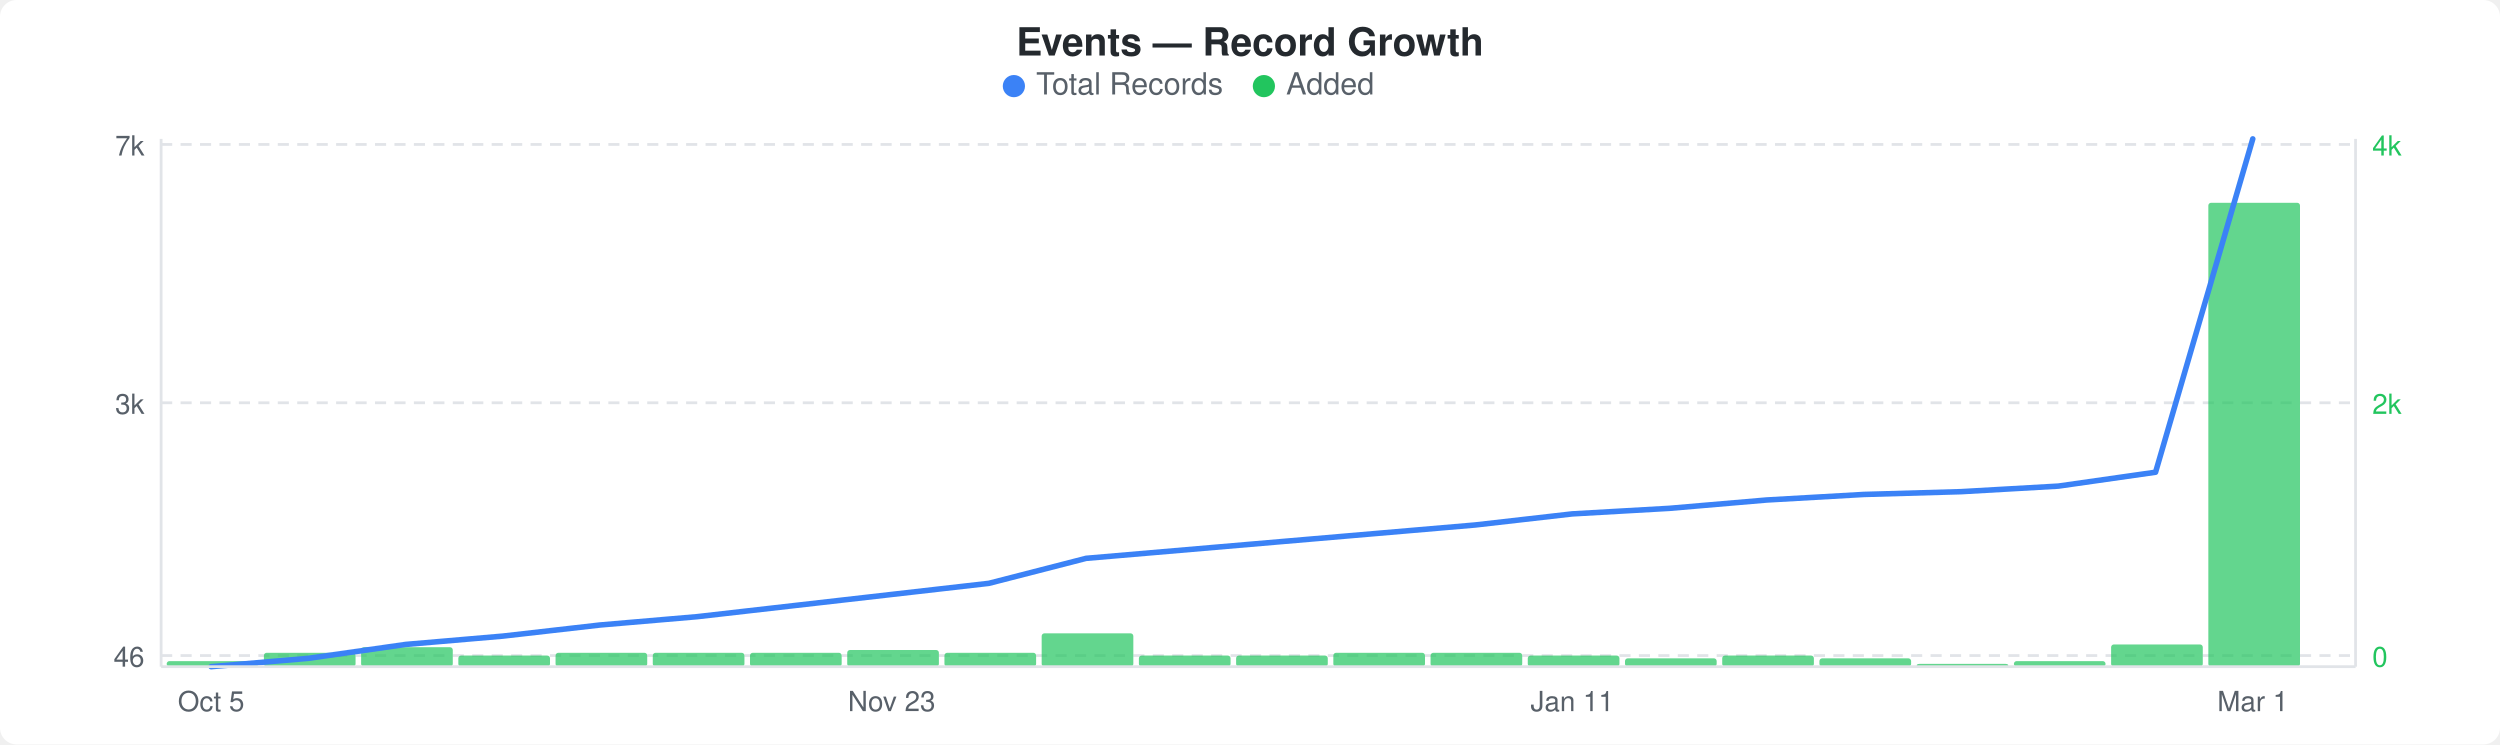
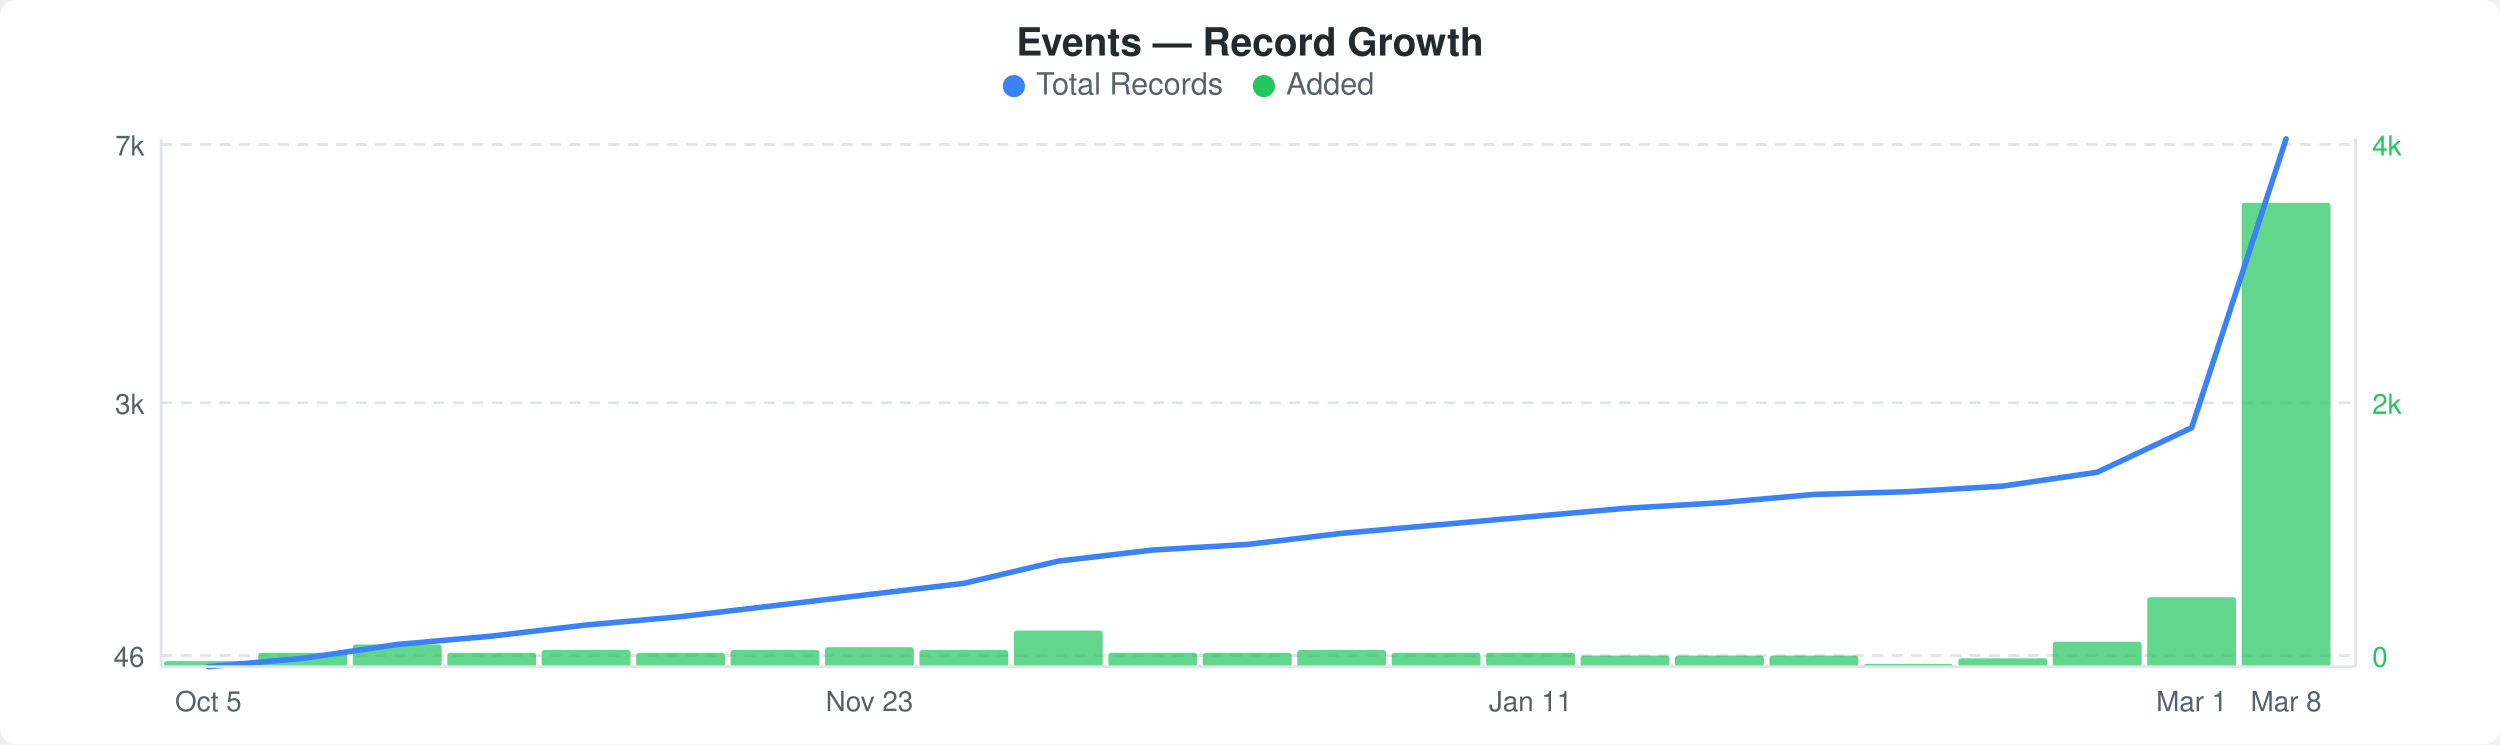
<svg xmlns="http://www.w3.org/2000/svg" width="900" height="268" viewBox="0 0 900 268">
  <rect width="900" height="268" fill="#ffffff" rx="6" ry="6" />
  <text x="450" y="20" text-anchor="middle" font-family="-apple-system, BlinkMacSystemFont, &quot;Segoe UI&quot;, Helvetica, Arial, sans-serif" font-size="14" font-weight="600" fill="#24292e">Events — Record Growth</text>
  <circle cx="365" cy="31" r="4" fill="#3b82f6" />
  <text x="373" y="34" font-family="-apple-system, BlinkMacSystemFont, &quot;Segoe UI&quot;, Helvetica, Arial, sans-serif" font-size="11" fill="#586069">Total Records</text>
  <circle cx="455" cy="31" r="4" fill="#22c55e" />
  <text x="463" y="34" font-family="-apple-system, BlinkMacSystemFont, &quot;Segoe UI&quot;, Helvetica, Arial, sans-serif" font-size="11" fill="#586069">Added</text>
  <line x1="58" y1="52" x2="848" y2="52" stroke="#e1e4e8" stroke-width="1" stroke-dasharray="4,3" />
  <line x1="58" y1="145" x2="848" y2="145" stroke="#e1e4e8" stroke-width="1" stroke-dasharray="4,3" />
  <line x1="58" y1="236" x2="848" y2="236" stroke="#e1e4e8" stroke-width="1" stroke-dasharray="4,3" />
-   <rect x="60" y="238" width="33" height="2" rx="1" fill="#22c55eb3" />
-   <rect x="95" y="235" width="33" height="5" rx="1" fill="#22c55eb3" />
-   <rect x="130" y="233" width="33" height="7" rx="1" fill="#22c55eb3" />
-   <rect x="165" y="236" width="33" height="4" rx="1" fill="#22c55eb3" />
-   <rect x="200" y="235" width="33" height="5" rx="1" fill="#22c55eb3" />
-   <rect x="235" y="235" width="33" height="5" rx="1" fill="#22c55eb3" />
-   <rect x="270" y="235" width="33" height="5" rx="1" fill="#22c55eb3" />
-   <rect x="305" y="234" width="33" height="6" rx="1" fill="#22c55eb3" />
-   <rect x="340" y="235" width="33" height="5" rx="1" fill="#22c55eb3" />
-   <rect x="375" y="228" width="33" height="12" rx="1" fill="#22c55eb3" />
-   <rect x="410" y="236" width="33" height="4" rx="1" fill="#22c55eb3" />
-   <rect x="445" y="236" width="33" height="4" rx="1" fill="#22c55eb3" />
-   <rect x="480" y="235" width="33" height="5" rx="1" fill="#22c55eb3" />
-   <rect x="515" y="235" width="33" height="5" rx="1" fill="#22c55eb3" />
-   <rect x="550" y="236" width="33" height="4" rx="1" fill="#22c55eb3" />
-   <rect x="585" y="237" width="33" height="3" rx="1" fill="#22c55eb3" />
-   <rect x="620" y="236" width="33" height="4" rx="1" fill="#22c55eb3" />
-   <rect x="655" y="237" width="33" height="3" rx="1" fill="#22c55eb3" />
-   <rect x="690" y="239" width="33" height="1" rx="1" fill="#22c55eb3" />
-   <rect x="725" y="238" width="33" height="2" rx="1" fill="#22c55eb3" />
-   <rect x="760" y="232" width="33" height="8" rx="1" fill="#22c55eb3" />
-   <rect x="795" y="73" width="33" height="167" rx="1" fill="#22c55eb3" />
-   <polyline points="76,240 111,237 146,232 181,229 216,225 251,222 286,218 321,214 356,210 391,201 426,198 461,195 496,192 531,189 566,185 601,183 636,180 671,178 706,177 741,175 776,170 811,50" fill="none" stroke="#3b82f6" stroke-width="2" stroke-linejoin="round" stroke-linecap="round" />
+   <rect x="59" y="238" width="32" height="2" rx="1" fill="#22c55eb3" />
+   <rect x="93" y="235" width="32" height="5" rx="1" fill="#22c55eb3" />
+   <rect x="127" y="232" width="32" height="8" rx="1" fill="#22c55eb3" />
+   <rect x="161" y="235" width="32" height="5" rx="1" fill="#22c55eb3" />
+   <rect x="195" y="234" width="32" height="6" rx="1" fill="#22c55eb3" />
+   <rect x="229" y="235" width="32" height="5" rx="1" fill="#22c55eb3" />
+   <rect x="263" y="234" width="32" height="6" rx="1" fill="#22c55eb3" />
+   <rect x="297" y="233" width="32" height="7" rx="1" fill="#22c55eb3" />
+   <rect x="331" y="234" width="32" height="6" rx="1" fill="#22c55eb3" />
+   <rect x="365" y="227" width="32" height="13" rx="1" fill="#22c55eb3" />
+   <rect x="399" y="235" width="32" height="5" rx="1" fill="#22c55eb3" />
+   <rect x="433" y="235" width="32" height="5" rx="1" fill="#22c55eb3" />
+   <rect x="467" y="234" width="32" height="6" rx="1" fill="#22c55eb3" />
+   <rect x="501" y="235" width="32" height="5" rx="1" fill="#22c55eb3" />
+   <rect x="535" y="235" width="32" height="5" rx="1" fill="#22c55eb3" />
+   <rect x="569" y="236" width="32" height="4" rx="1" fill="#22c55eb3" />
+   <rect x="603" y="236" width="32" height="4" rx="1" fill="#22c55eb3" />
+   <rect x="637" y="236" width="32" height="4" rx="1" fill="#22c55eb3" />
+   <rect x="671" y="239" width="32" height="1" rx="1" fill="#22c55eb3" />
+   <rect x="705" y="237" width="32" height="3" rx="1" fill="#22c55eb3" />
+   <rect x="739" y="231" width="32" height="9" rx="1" fill="#22c55eb3" />
+   <rect x="773" y="215" width="32" height="25" rx="1" fill="#22c55eb3" />
+   <rect x="807" y="73" width="32" height="167" rx="1" fill="#22c55eb3" />
+   <polyline points="75,240 109,237 143,232 177,229 211,225 245,222 279,218 313,214 347,210 381,202 415,198 449,196 483,192 517,189 551,186 585,183 619,181 653,178 687,177 721,175 755,170 789,154 823,50" fill="none" stroke="#3b82f6" stroke-width="2" stroke-linejoin="round" stroke-linecap="round" />
  <text x="52" y="56" text-anchor="end" font-family="-apple-system, BlinkMacSystemFont, &quot;Segoe UI&quot;, Helvetica, Arial, sans-serif" font-size="10" fill="#586069">7k</text>
  <text x="52" y="149" text-anchor="end" font-family="-apple-system, BlinkMacSystemFont, &quot;Segoe UI&quot;, Helvetica, Arial, sans-serif" font-size="10" fill="#586069">3k</text>
  <text x="52" y="240" text-anchor="end" font-family="-apple-system, BlinkMacSystemFont, &quot;Segoe UI&quot;, Helvetica, Arial, sans-serif" font-size="10" fill="#586069">46</text>
  <text x="854" y="56" text-anchor="start" font-family="-apple-system, BlinkMacSystemFont, &quot;Segoe UI&quot;, Helvetica, Arial, sans-serif" font-size="10" fill="#22c55e">4k</text>
  <text x="854" y="149" text-anchor="start" font-family="-apple-system, BlinkMacSystemFont, &quot;Segoe UI&quot;, Helvetica, Arial, sans-serif" font-size="10" fill="#22c55e">2k</text>
  <text x="854" y="240" text-anchor="start" font-family="-apple-system, BlinkMacSystemFont, &quot;Segoe UI&quot;, Helvetica, Arial, sans-serif" font-size="10" fill="#22c55e">0</text>
  <line x1="58" y1="50" x2="58" y2="240" stroke="#e1e4e8" stroke-width="1" />
  <line x1="58" y1="240" x2="848" y2="240" stroke="#e1e4e8" stroke-width="1" />
  <line x1="848" y1="50" x2="848" y2="240" stroke="#e1e4e8" stroke-width="1" />
-   <text x="76" y="256" text-anchor="middle" font-family="-apple-system, BlinkMacSystemFont, &quot;Segoe UI&quot;, Helvetica, Arial, sans-serif" font-size="10" fill="#586069">Oct 5</text>
-   <text x="321" y="256" text-anchor="middle" font-family="-apple-system, BlinkMacSystemFont, &quot;Segoe UI&quot;, Helvetica, Arial, sans-serif" font-size="10" fill="#586069">Nov 23</text>
-   <text x="566" y="256" text-anchor="middle" font-family="-apple-system, BlinkMacSystemFont, &quot;Segoe UI&quot;, Helvetica, Arial, sans-serif" font-size="10" fill="#586069">Jan 11</text>
-   <text x="811" y="256" text-anchor="middle" font-family="-apple-system, BlinkMacSystemFont, &quot;Segoe UI&quot;, Helvetica, Arial, sans-serif" font-size="10" fill="#586069">Mar 1</text>
+   <text x="75" y="256" text-anchor="middle" font-family="-apple-system, BlinkMacSystemFont, &quot;Segoe UI&quot;, Helvetica, Arial, sans-serif" font-size="10" fill="#586069">Oct 5</text>
+   <text x="313" y="256" text-anchor="middle" font-family="-apple-system, BlinkMacSystemFont, &quot;Segoe UI&quot;, Helvetica, Arial, sans-serif" font-size="10" fill="#586069">Nov 23</text>
+   <text x="551" y="256" text-anchor="middle" font-family="-apple-system, BlinkMacSystemFont, &quot;Segoe UI&quot;, Helvetica, Arial, sans-serif" font-size="10" fill="#586069">Jan 11</text>
+   <text x="789" y="256" text-anchor="middle" font-family="-apple-system, BlinkMacSystemFont, &quot;Segoe UI&quot;, Helvetica, Arial, sans-serif" font-size="10" fill="#586069">Mar 1</text>
+   <text x="823" y="256" text-anchor="middle" font-family="-apple-system, BlinkMacSystemFont, &quot;Segoe UI&quot;, Helvetica, Arial, sans-serif" font-size="10" fill="#586069">Mar 8</text>
</svg>
